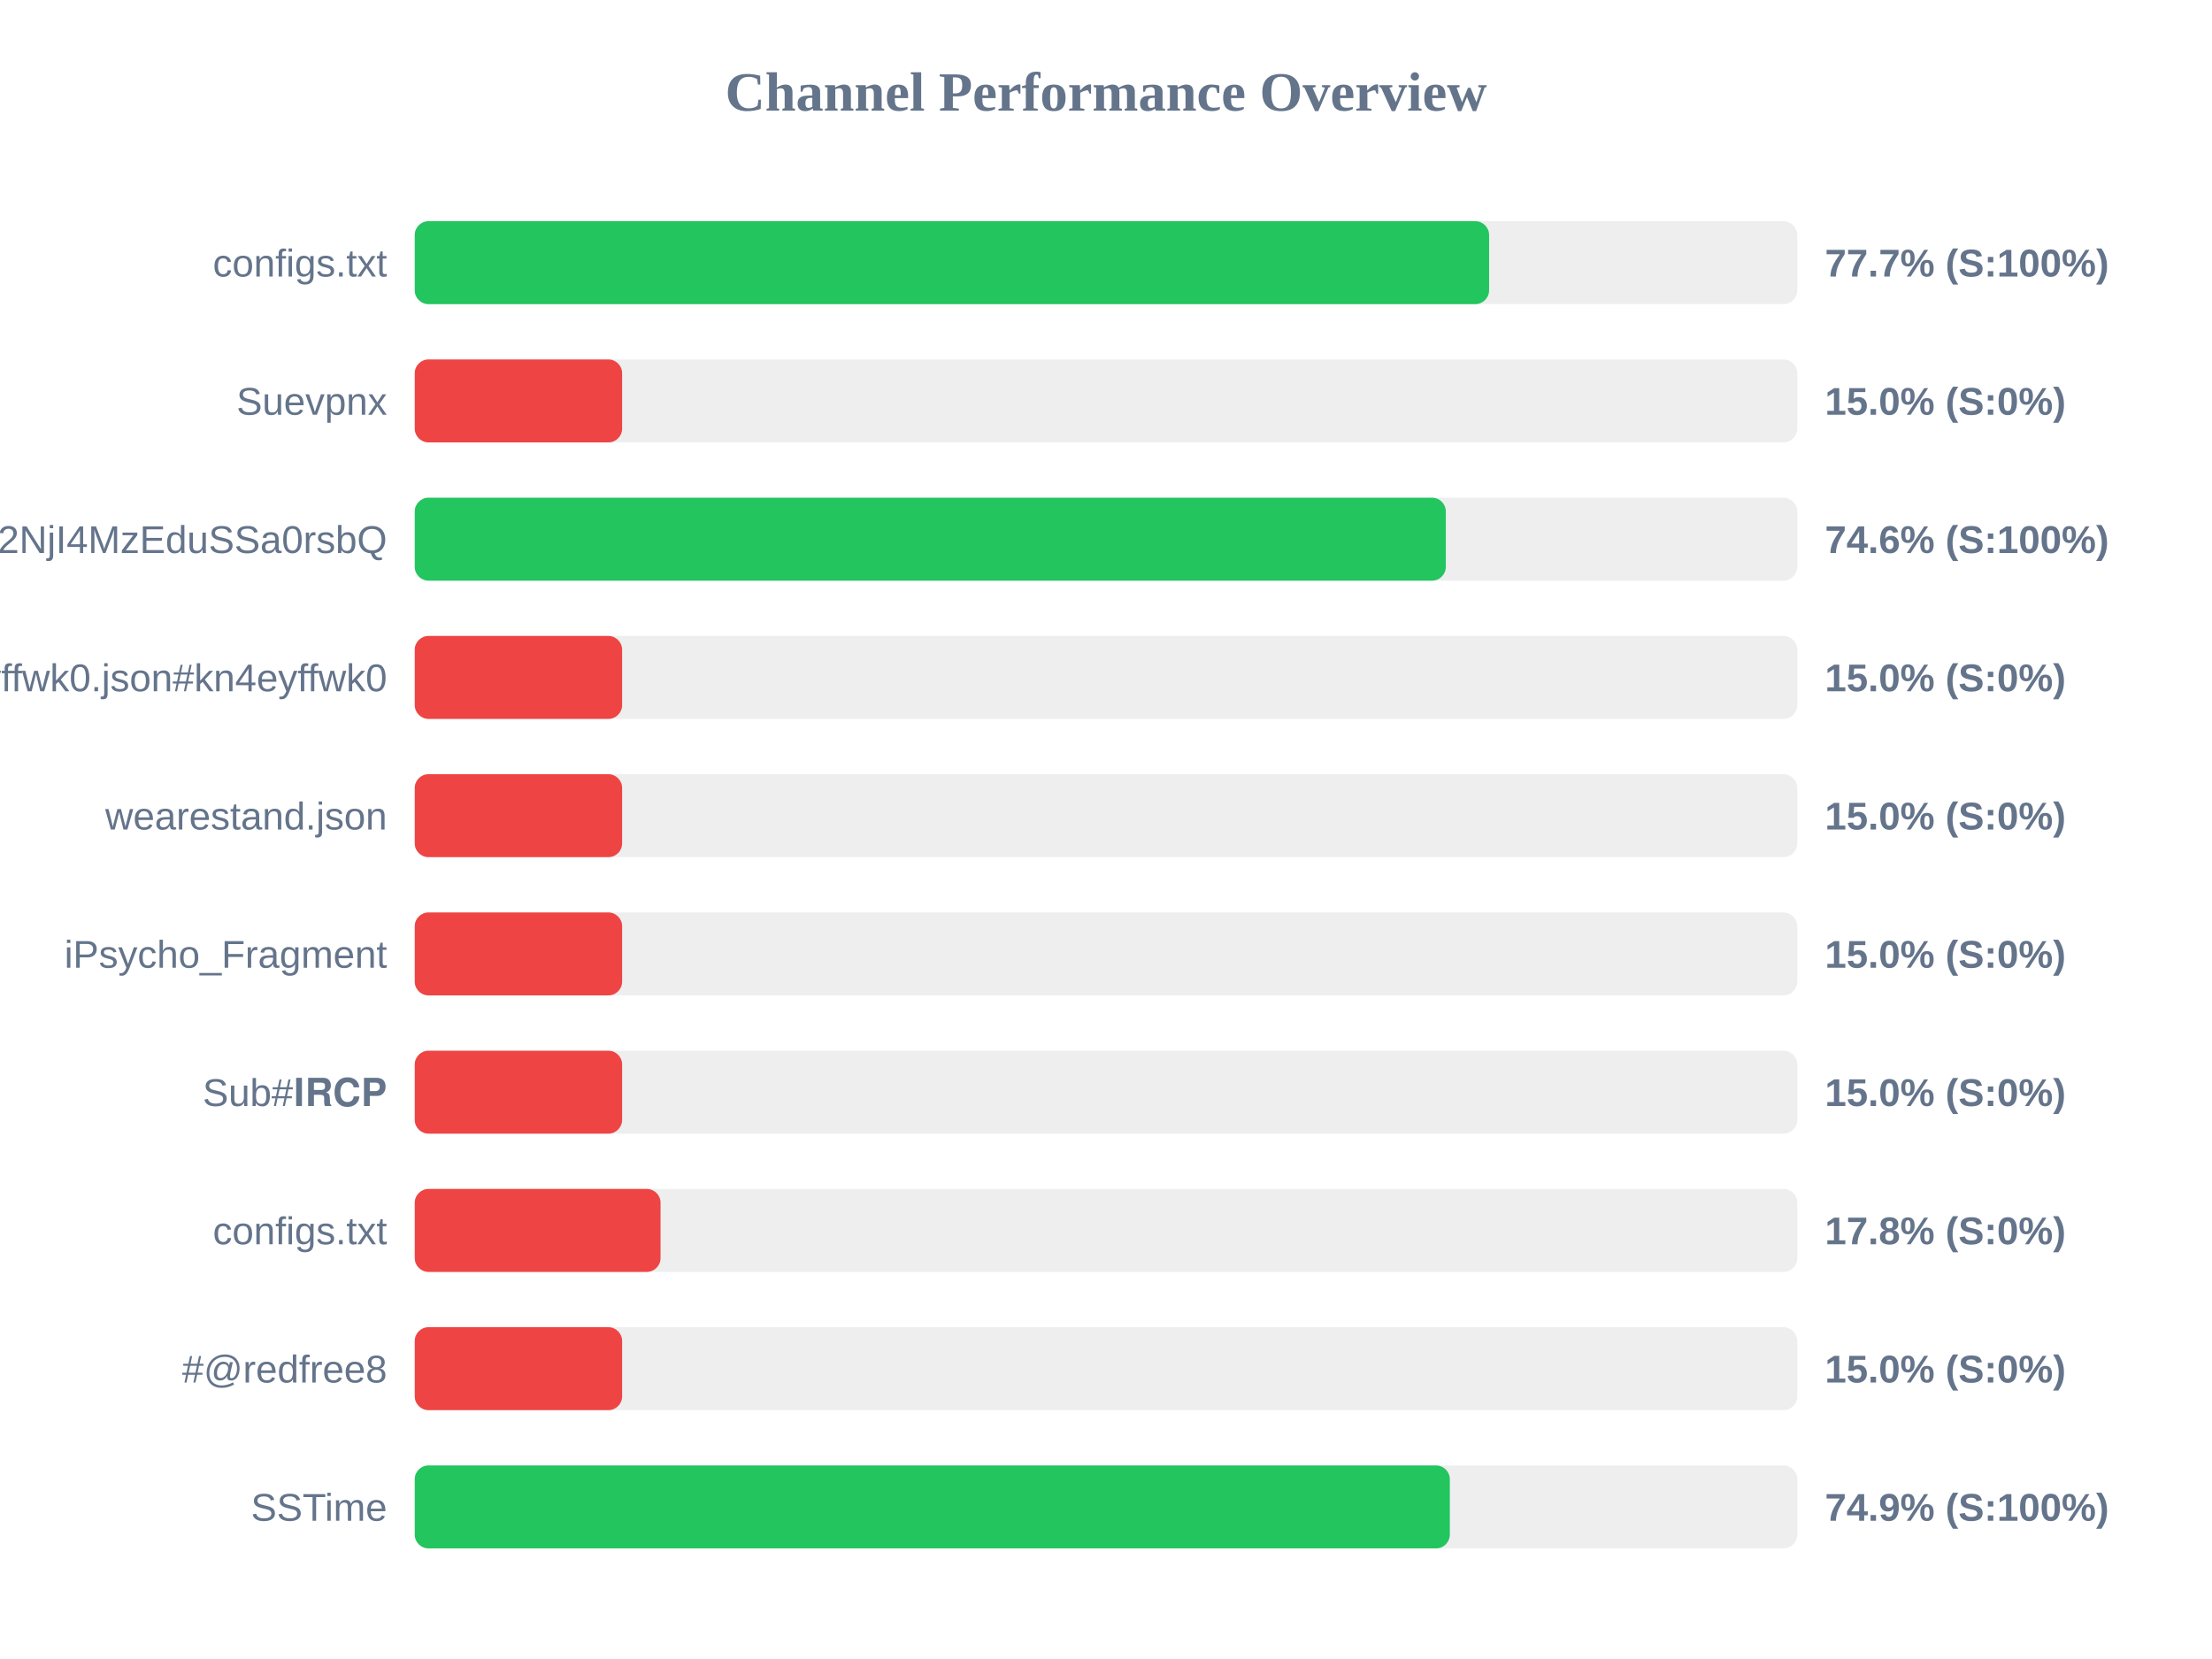
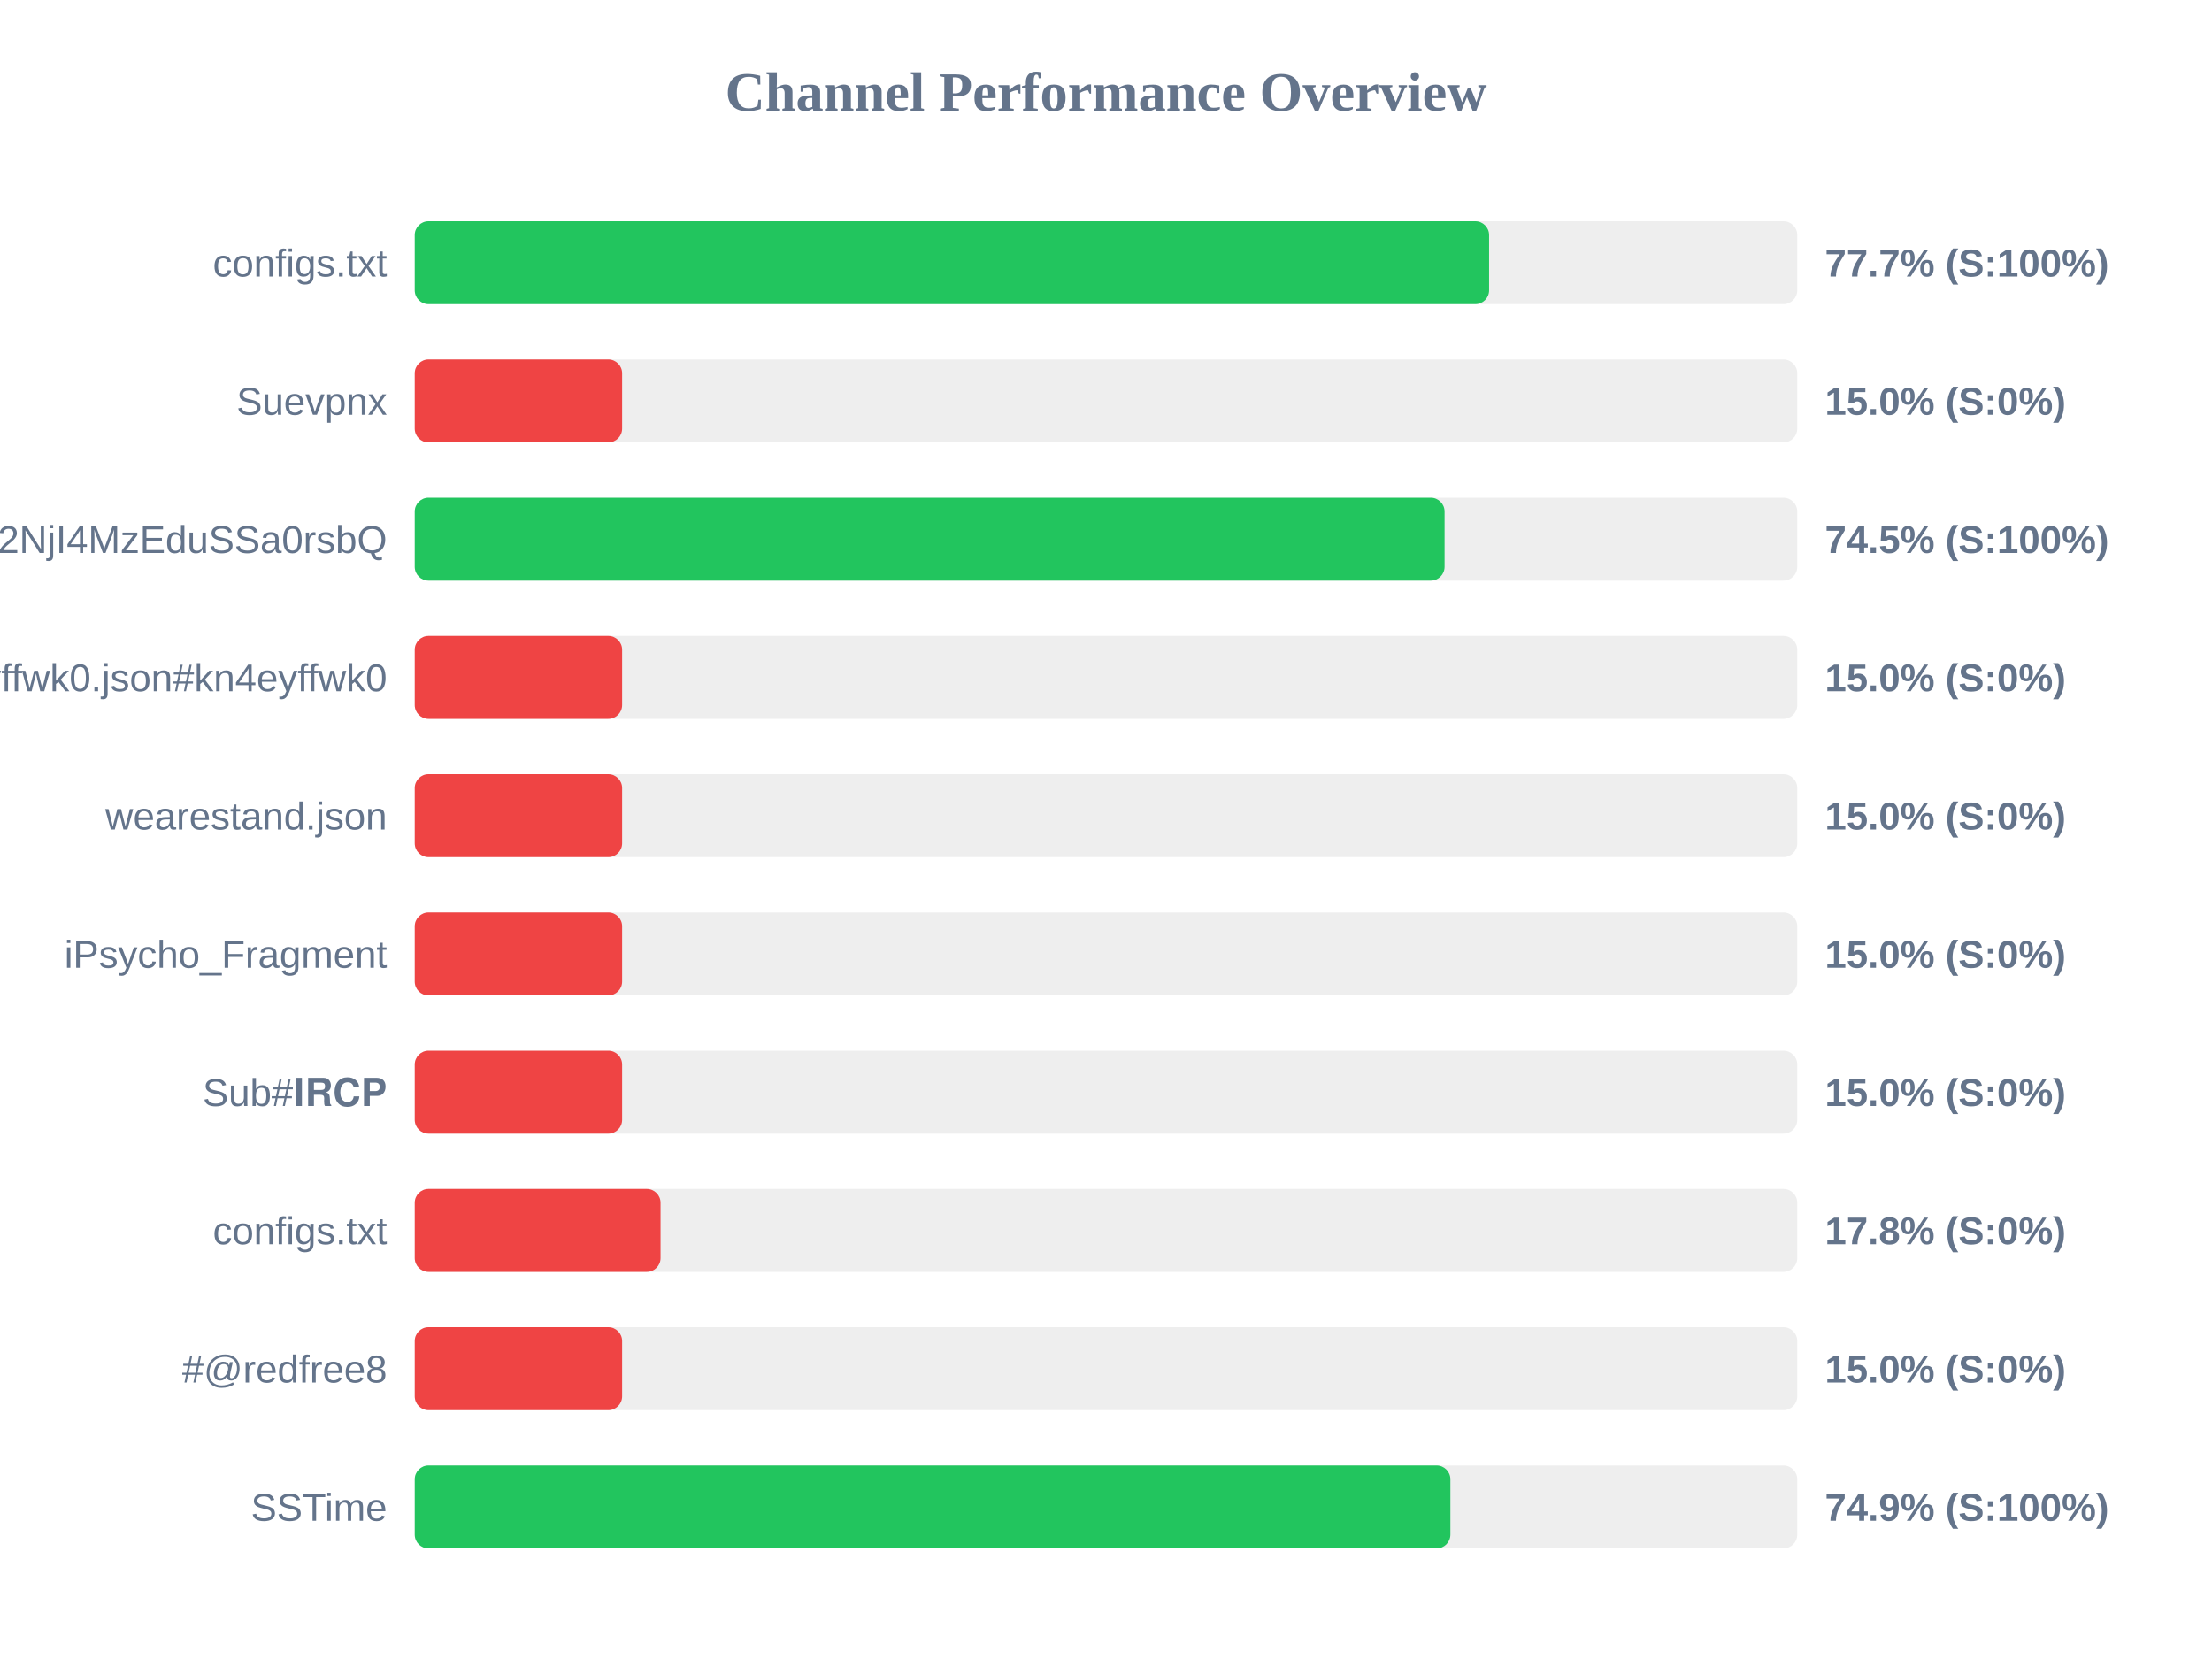
<svg xmlns="http://www.w3.org/2000/svg" width="800" height="600" version="1.1">
  <style>
        .row { font: 14px Arial; fill: #64748b; }
        .score { font: bold 14px Arial; fill: #64748b; }
    </style>
  <text x="400" y="40" text-anchor="middle" font-size="20px" font-weight="bold" fill="#64748b">Channel Performance Overview</text>
  <rect x="150" y="80" width="500" height="30" fill="#eee" rx="5" />
  <rect x="150" y="80" width="388.55" height="30" fill="#22c55e" rx="5" />
  <text x="140" y="100" text-anchor="end" class="row">configs.txt</text>
  <text x="660" y="100" text-anchor="start" class="score">77.7% (S:100%)</text>
  <rect x="150" y="130" width="500" height="30" fill="#eee" rx="5" />
  <rect x="150" y="130" width="75.0" height="30" fill="#ef4444" rx="5" />
  <text x="140" y="150" text-anchor="end" class="row">Suevpnx</text>
  <text x="660" y="150" text-anchor="start" class="score">15.0% (S:0%)</text>
  <rect x="150" y="180" width="500" height="30" fill="#eee" rx="5" />
-   <rect x="150" y="180" width="372.9" height="30" fill="#22c55e" rx="5" />
+   <rect x="150" y="180" width="372.45" height="30" fill="#22c55e" rx="5" />
  <text x="140" y="200" text-anchor="end" class="row">NTYyMjc2NDA5LDE3NDU2NjI4MzEduSSa0rsbQ</text>
-   <text x="660" y="200" text-anchor="start" class="score">74.6% (S:100%)</text>
+   <text x="660" y="200" text-anchor="start" class="score">74.5% (S:100%)</text>
  <rect x="150" y="230" width="500" height="30" fill="#eee" rx="5" />
  <rect x="150" y="230" width="75.0" height="30" fill="#ef4444" rx="5" />
  <text x="140" y="250" text-anchor="end" class="row">kn4eyffwk0.json#kn4eyffwk0</text>
  <text x="660" y="250" text-anchor="start" class="score">15.0% (S:0%)</text>
  <rect x="150" y="280" width="500" height="30" fill="#eee" rx="5" />
  <rect x="150" y="280" width="75.0" height="30" fill="#ef4444" rx="5" />
  <text x="140" y="300" text-anchor="end" class="row">wearestand.json</text>
  <text x="660" y="300" text-anchor="start" class="score">15.0% (S:0%)</text>
  <rect x="150" y="330" width="500" height="30" fill="#eee" rx="5" />
  <rect x="150" y="330" width="75.0" height="30" fill="#ef4444" rx="5" />
  <text x="140" y="350" text-anchor="end" class="row">iPsycho_Fragment</text>
  <text x="660" y="350" text-anchor="start" class="score">15.0% (S:0%)</text>
  <rect x="150" y="380" width="500" height="30" fill="#eee" rx="5" />
  <rect x="150" y="380" width="75.0" height="30" fill="#ef4444" rx="5" />
  <text x="140" y="400" text-anchor="end" class="row">Sub#𝐈𝐑𝐂𝐏</text>
  <text x="660" y="400" text-anchor="start" class="score">15.0% (S:0%)</text>
  <rect x="150" y="430" width="500" height="30" fill="#eee" rx="5" />
  <rect x="150" y="430" width="88.9" height="30" fill="#ef4444" rx="5" />
  <text x="140" y="450" text-anchor="end" class="row">configs.txt</text>
  <text x="660" y="450" text-anchor="start" class="score">17.8% (S:0%)</text>
  <rect x="150" y="480" width="500" height="30" fill="#eee" rx="5" />
  <rect x="150" y="480" width="75.0" height="30" fill="#ef4444" rx="5" />
  <text x="140" y="500" text-anchor="end" class="row">#@redfree8</text>
  <text x="660" y="500" text-anchor="start" class="score">15.0% (S:0%)</text>
  <rect x="150" y="530" width="500" height="30" fill="#eee" rx="5" />
-   <rect x="150" y="530" width="374.35" height="30" fill="#22c55e" rx="5" />
+   <rect x="150" y="530" width="374.55" height="30" fill="#22c55e" rx="5" />
  <text x="140" y="550" text-anchor="end" class="row">SSTime</text>
  <text x="660" y="550" text-anchor="start" class="score">74.9% (S:100%)</text>
</svg>
